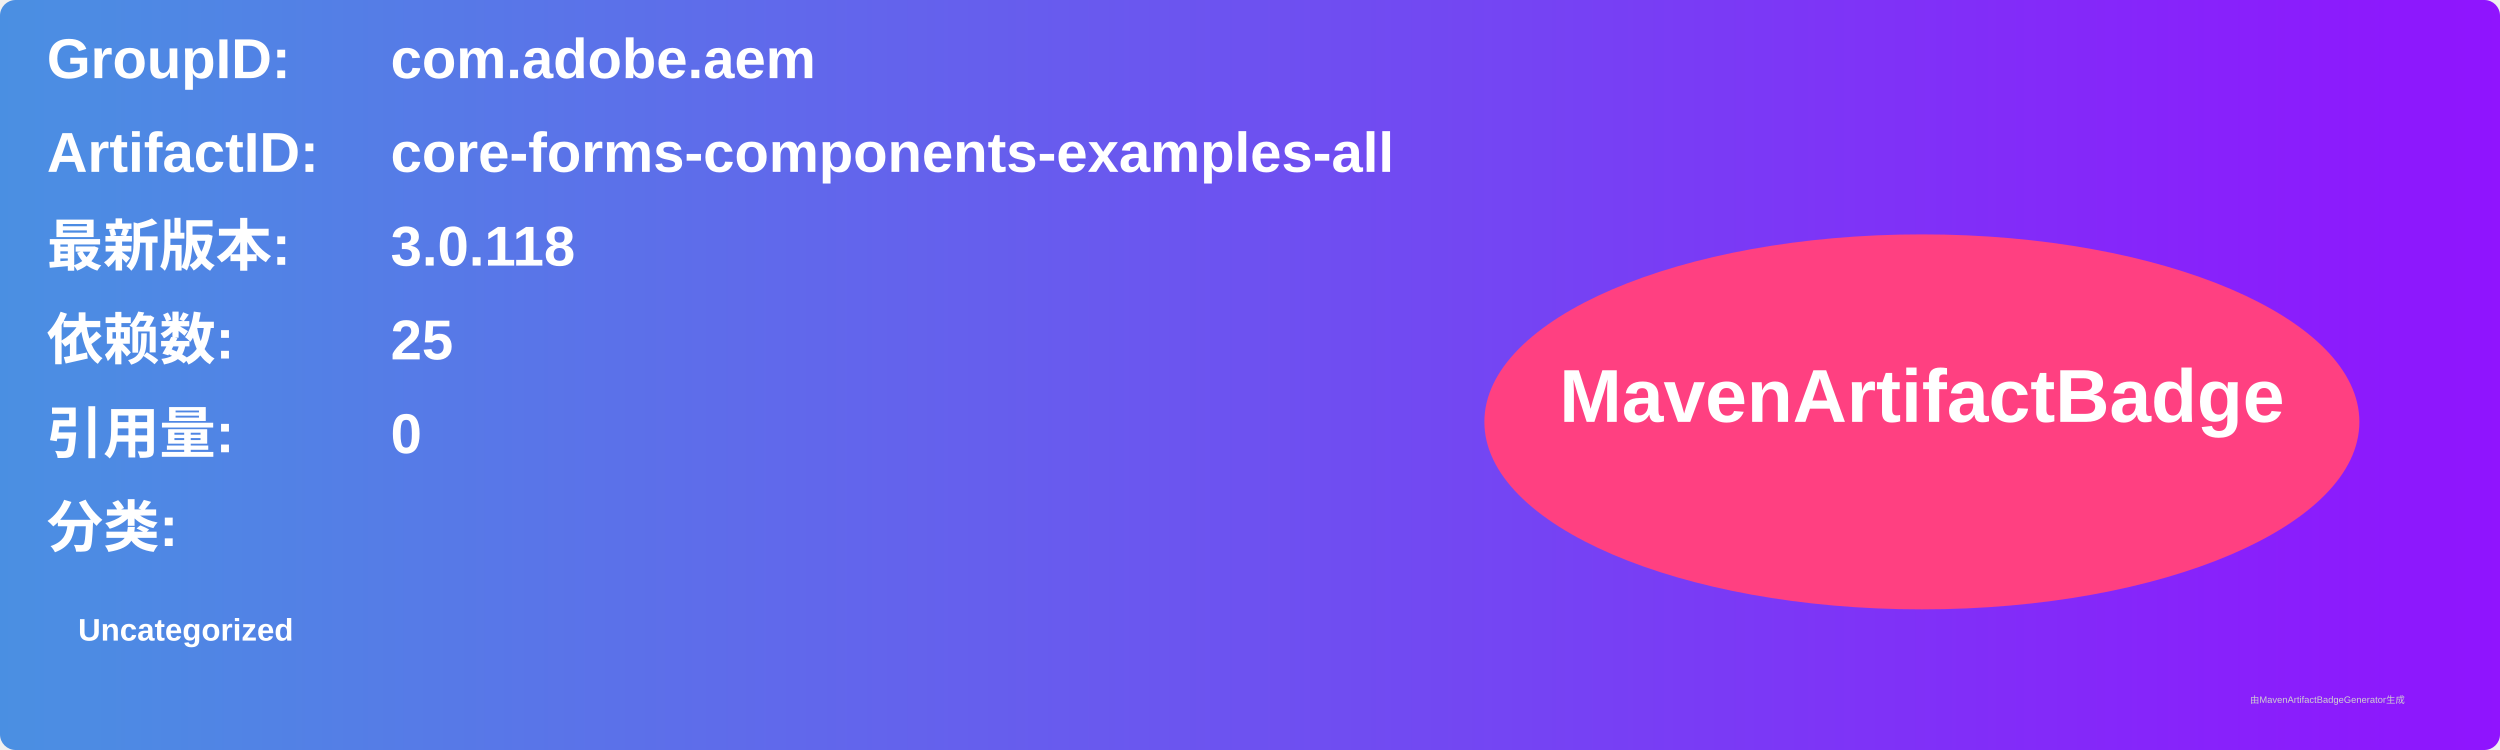
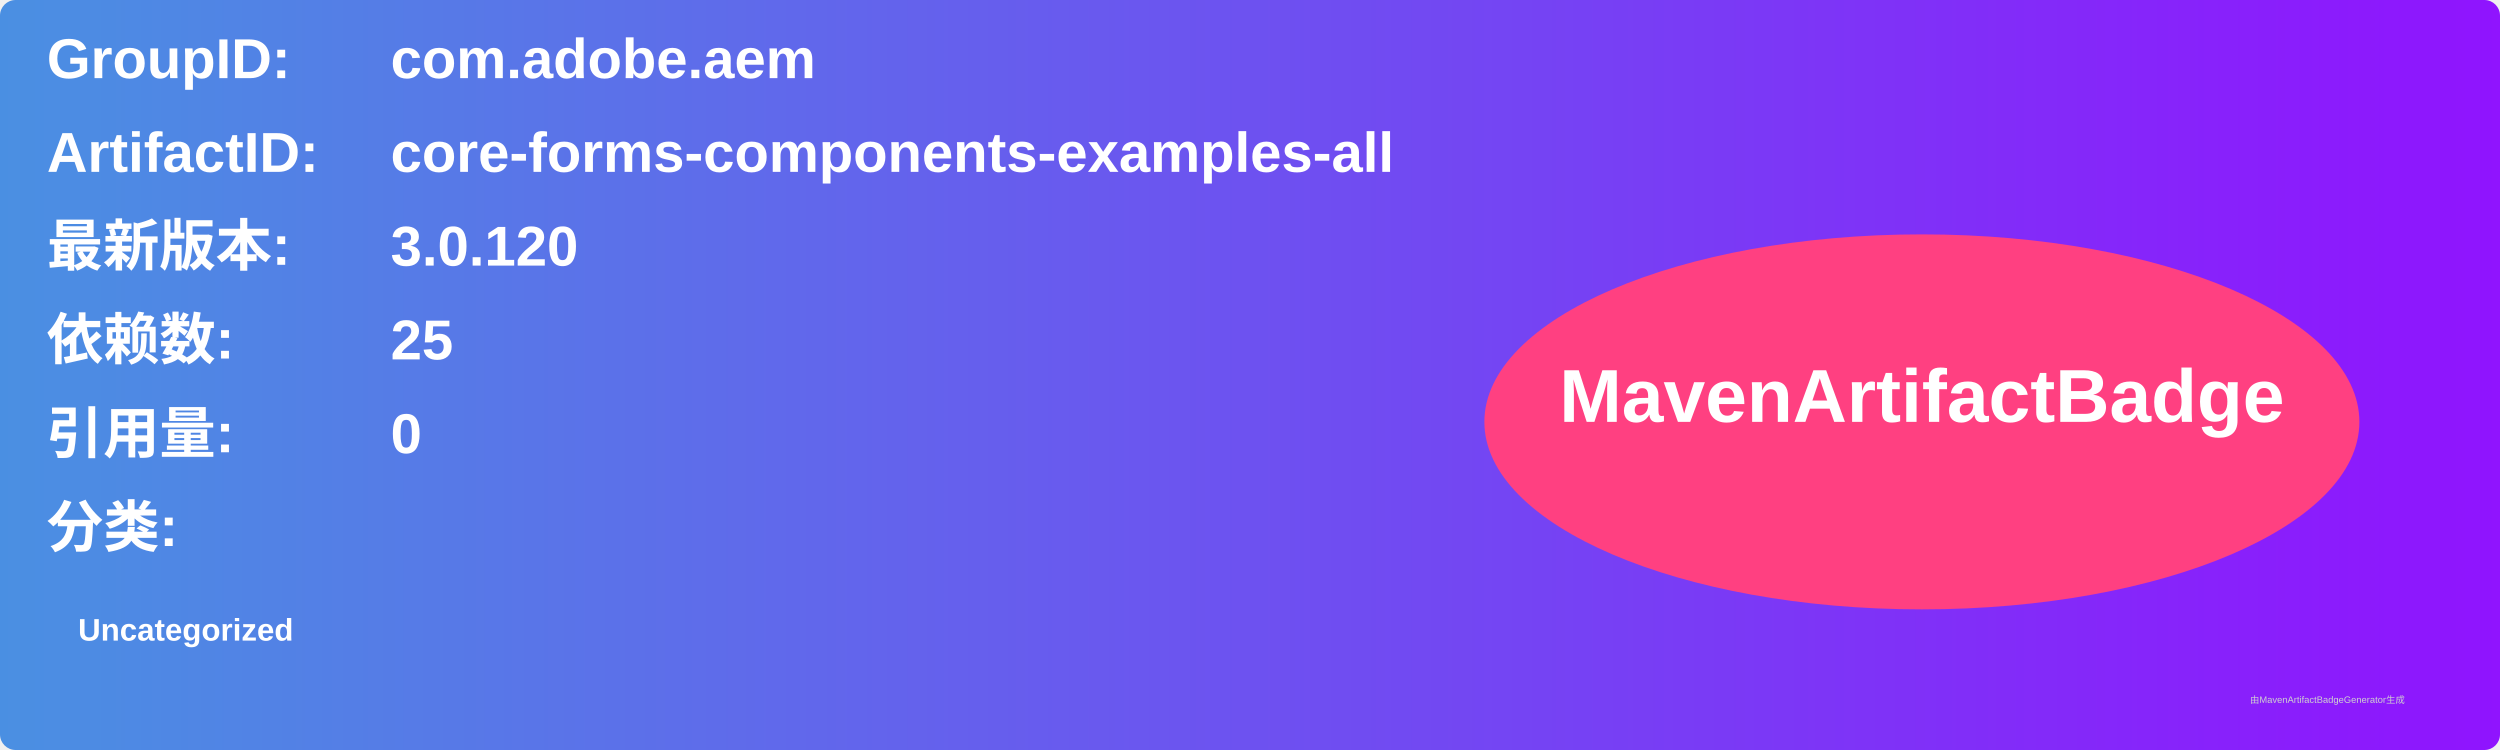
<svg xmlns="http://www.w3.org/2000/svg" width="800" height="240" viewBox="0 0 800 240">
  <linearGradient id="grad" x1="0%" y1="0%" x2="100%" y2="0%">
    <stop offset="0%" stop-color="#4a90e2" />
    <stop offset="100%" stop-color="#9013fe" />
  </linearGradient>
  <rect width="100%" height="100%" rx="5" ry="5" fill="url(#grad)" />
  <g transform="translate(15, 15)">
    <text x="0" y="10" font-family="Arial" font-size="18" fill="white" font-weight="bold" width="260">GroupID:</text>
    <text x="110" y="10" font-family="Arial" font-size="18" fill="white" font-weight="bold" width="460">com.adobe.aem</text>
    <text x="0" y="40" font-family="Arial" font-size="18" fill="white" font-weight="bold" width="260">ArtifactID:</text>
    <text x="110" y="40" font-family="Arial" font-size="18" fill="white" font-weight="bold" width="460">core-forms-components-examples-all</text>
    <text x="0" y="70" font-family="Arial" font-size="18" fill="white" font-weight="bold">最新版本:</text>
    <text x="110" y="70" font-family="Arial" font-size="18" fill="white" font-weight="bold">
-       <tspan font-weight="bold">3.0.118</tspan>
+       <tspan font-weight="bold">3.0.120</tspan>
    </text>
    <text x="0" y="100" font-family="Arial" font-size="18" fill="white" font-weight="bold">依赖数: </text>
    <text x="110" y="100" font-family="Arial" font-size="18" fill="white">
      <tspan font-weight="bold">25</tspan>
    </text>
    <text x="0" y="130" font-family="Arial" font-size="18" fill="white" font-weight="bold">引用量: </text>
    <text x="110" y="130" font-family="Arial" font-size="18" fill="white">
      <tspan font-weight="bold">0</tspan>
    </text>
    <text x="0" y="160" font-family="Arial" font-size="18" fill="white" font-weight="bold">分类:</text>
    <text x="10" y="190" font-family="Arial" font-size="10" fill="white">
      <tspan font-weight="bold">Uncategorized</tspan>
    </text>
    <ellipse cx="600" cy="120" rx="140" ry="60" fill="#ff4081" />
    <text x="600" y="120" text-anchor="middle" font-family="Arial" font-size="24" fill="white" font-weight="bold">MavenArtifactBadge</text>
  </g>
  <text x="720" y="225" font-family="Arial" font-size="3" fill="#d0d0d0">由MavenArtifactBadgeGenerator生成</text>
</svg>
